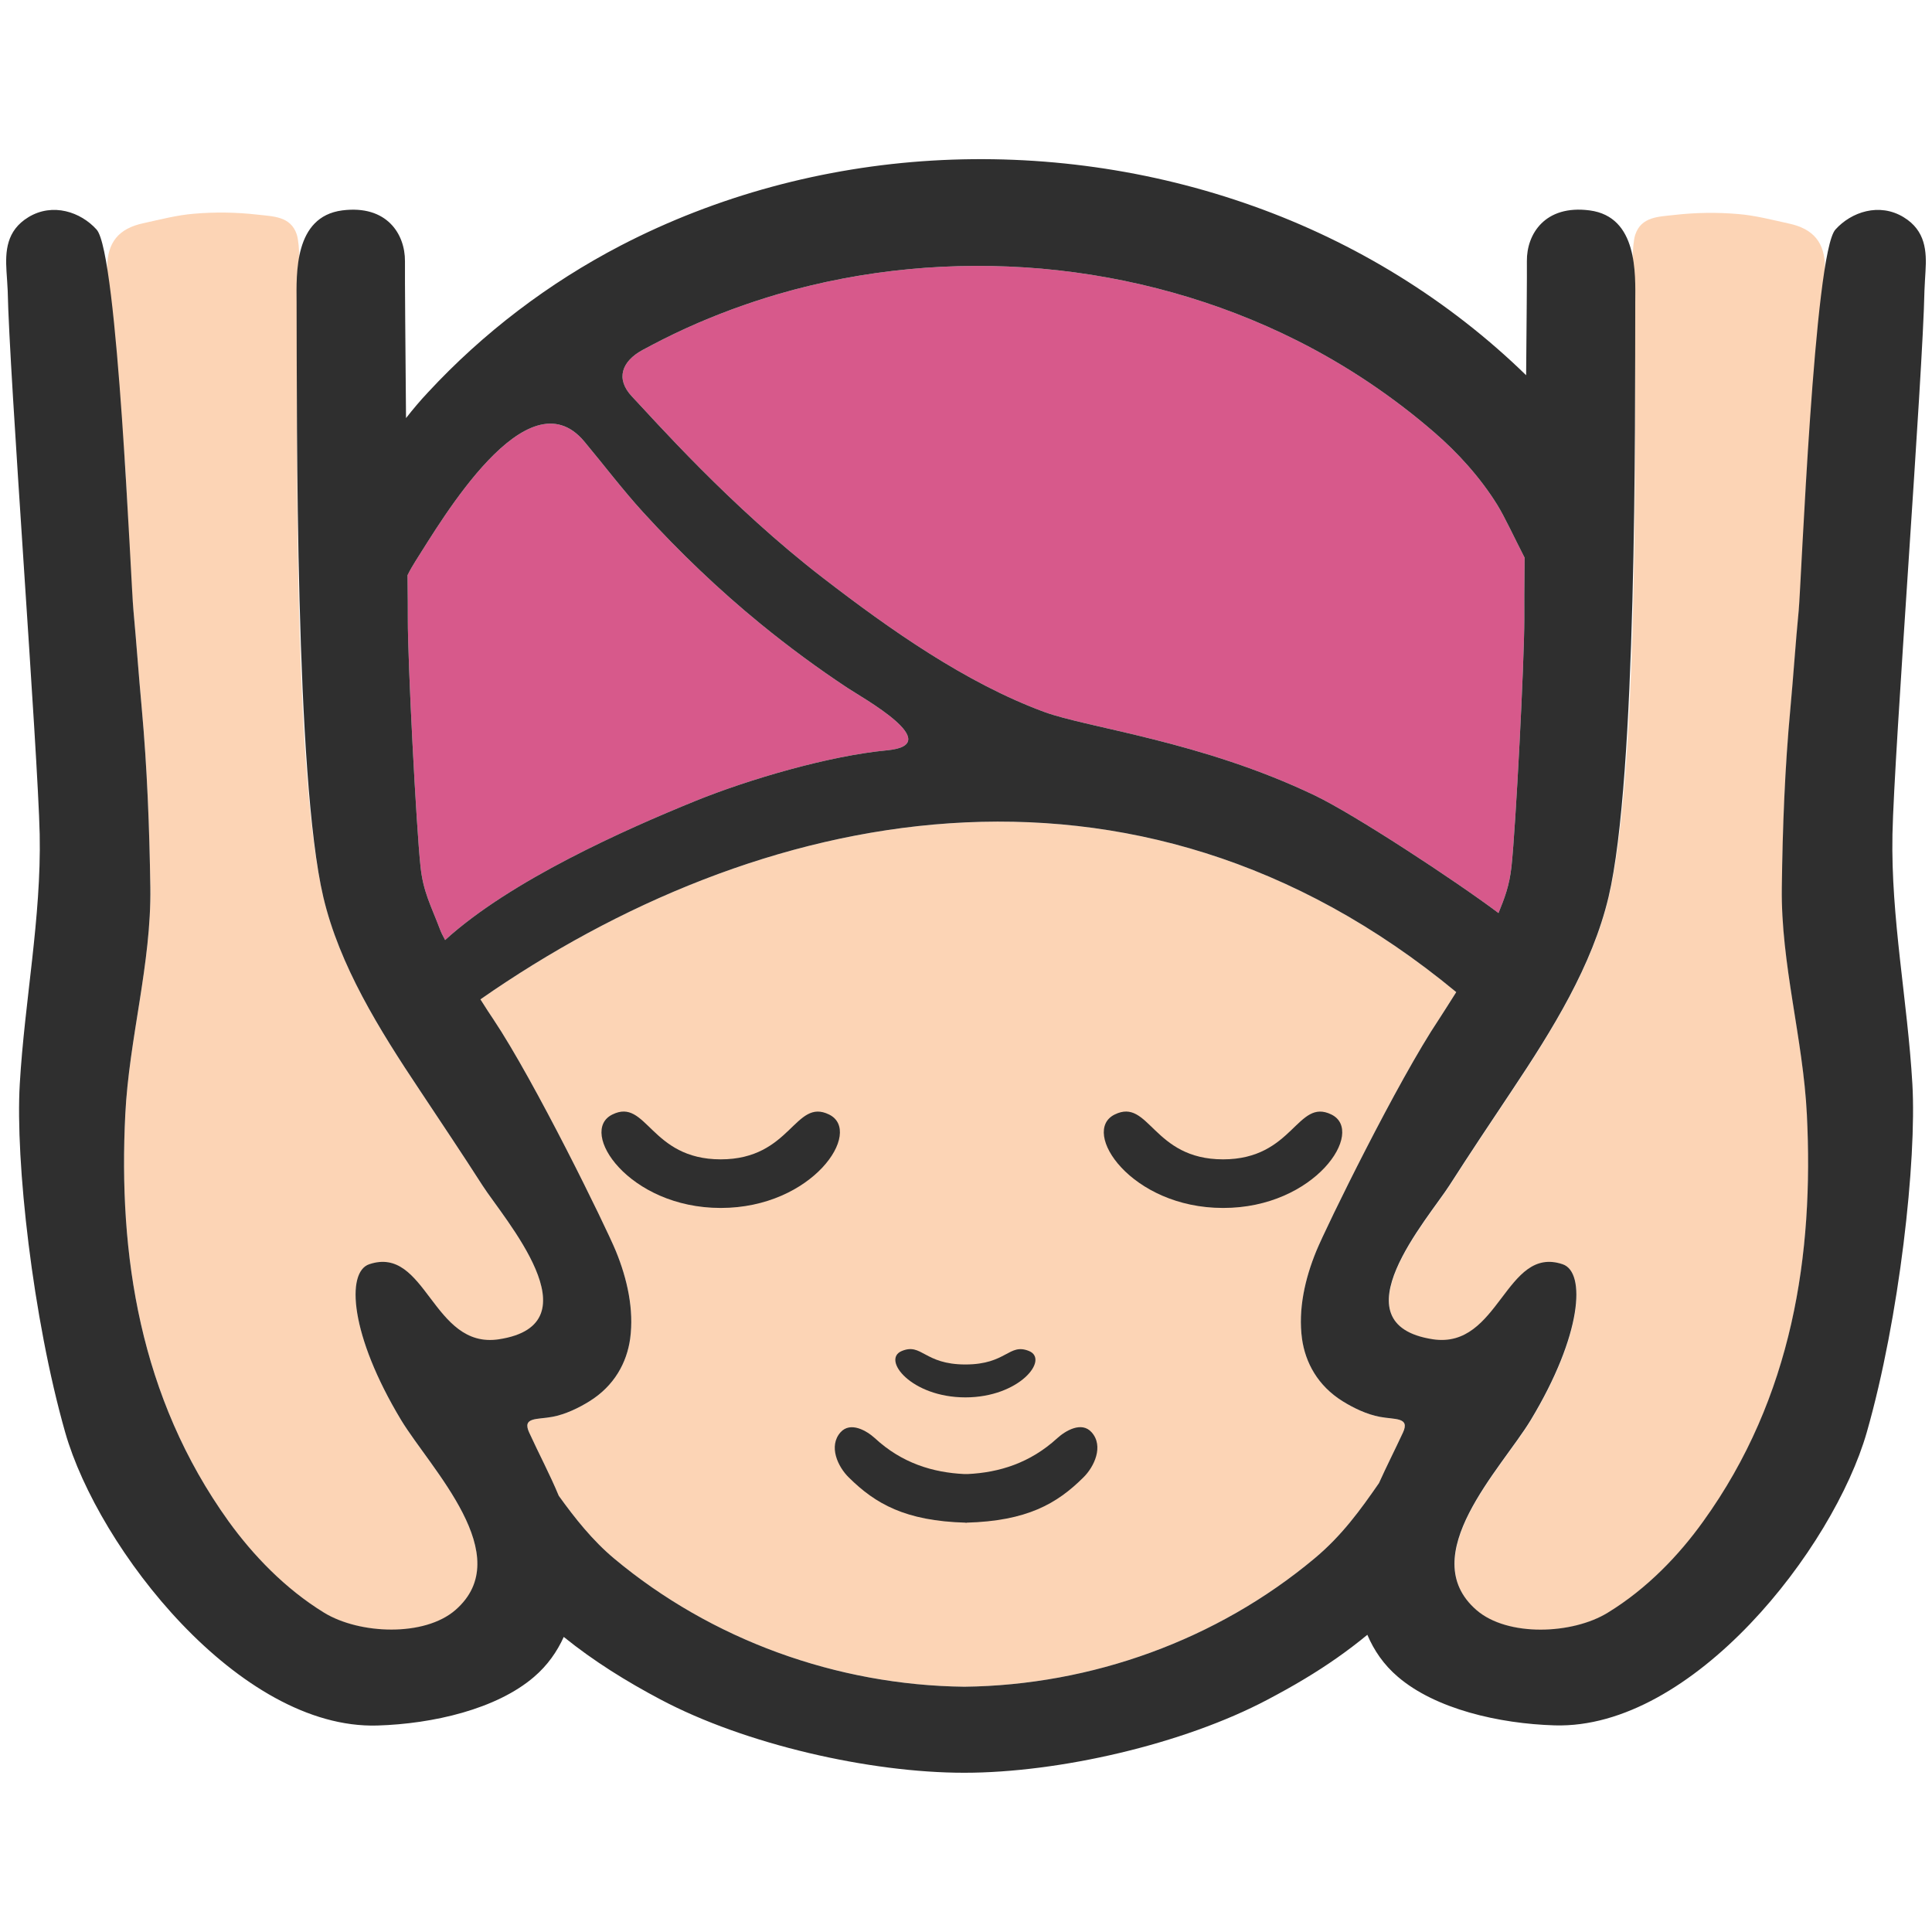
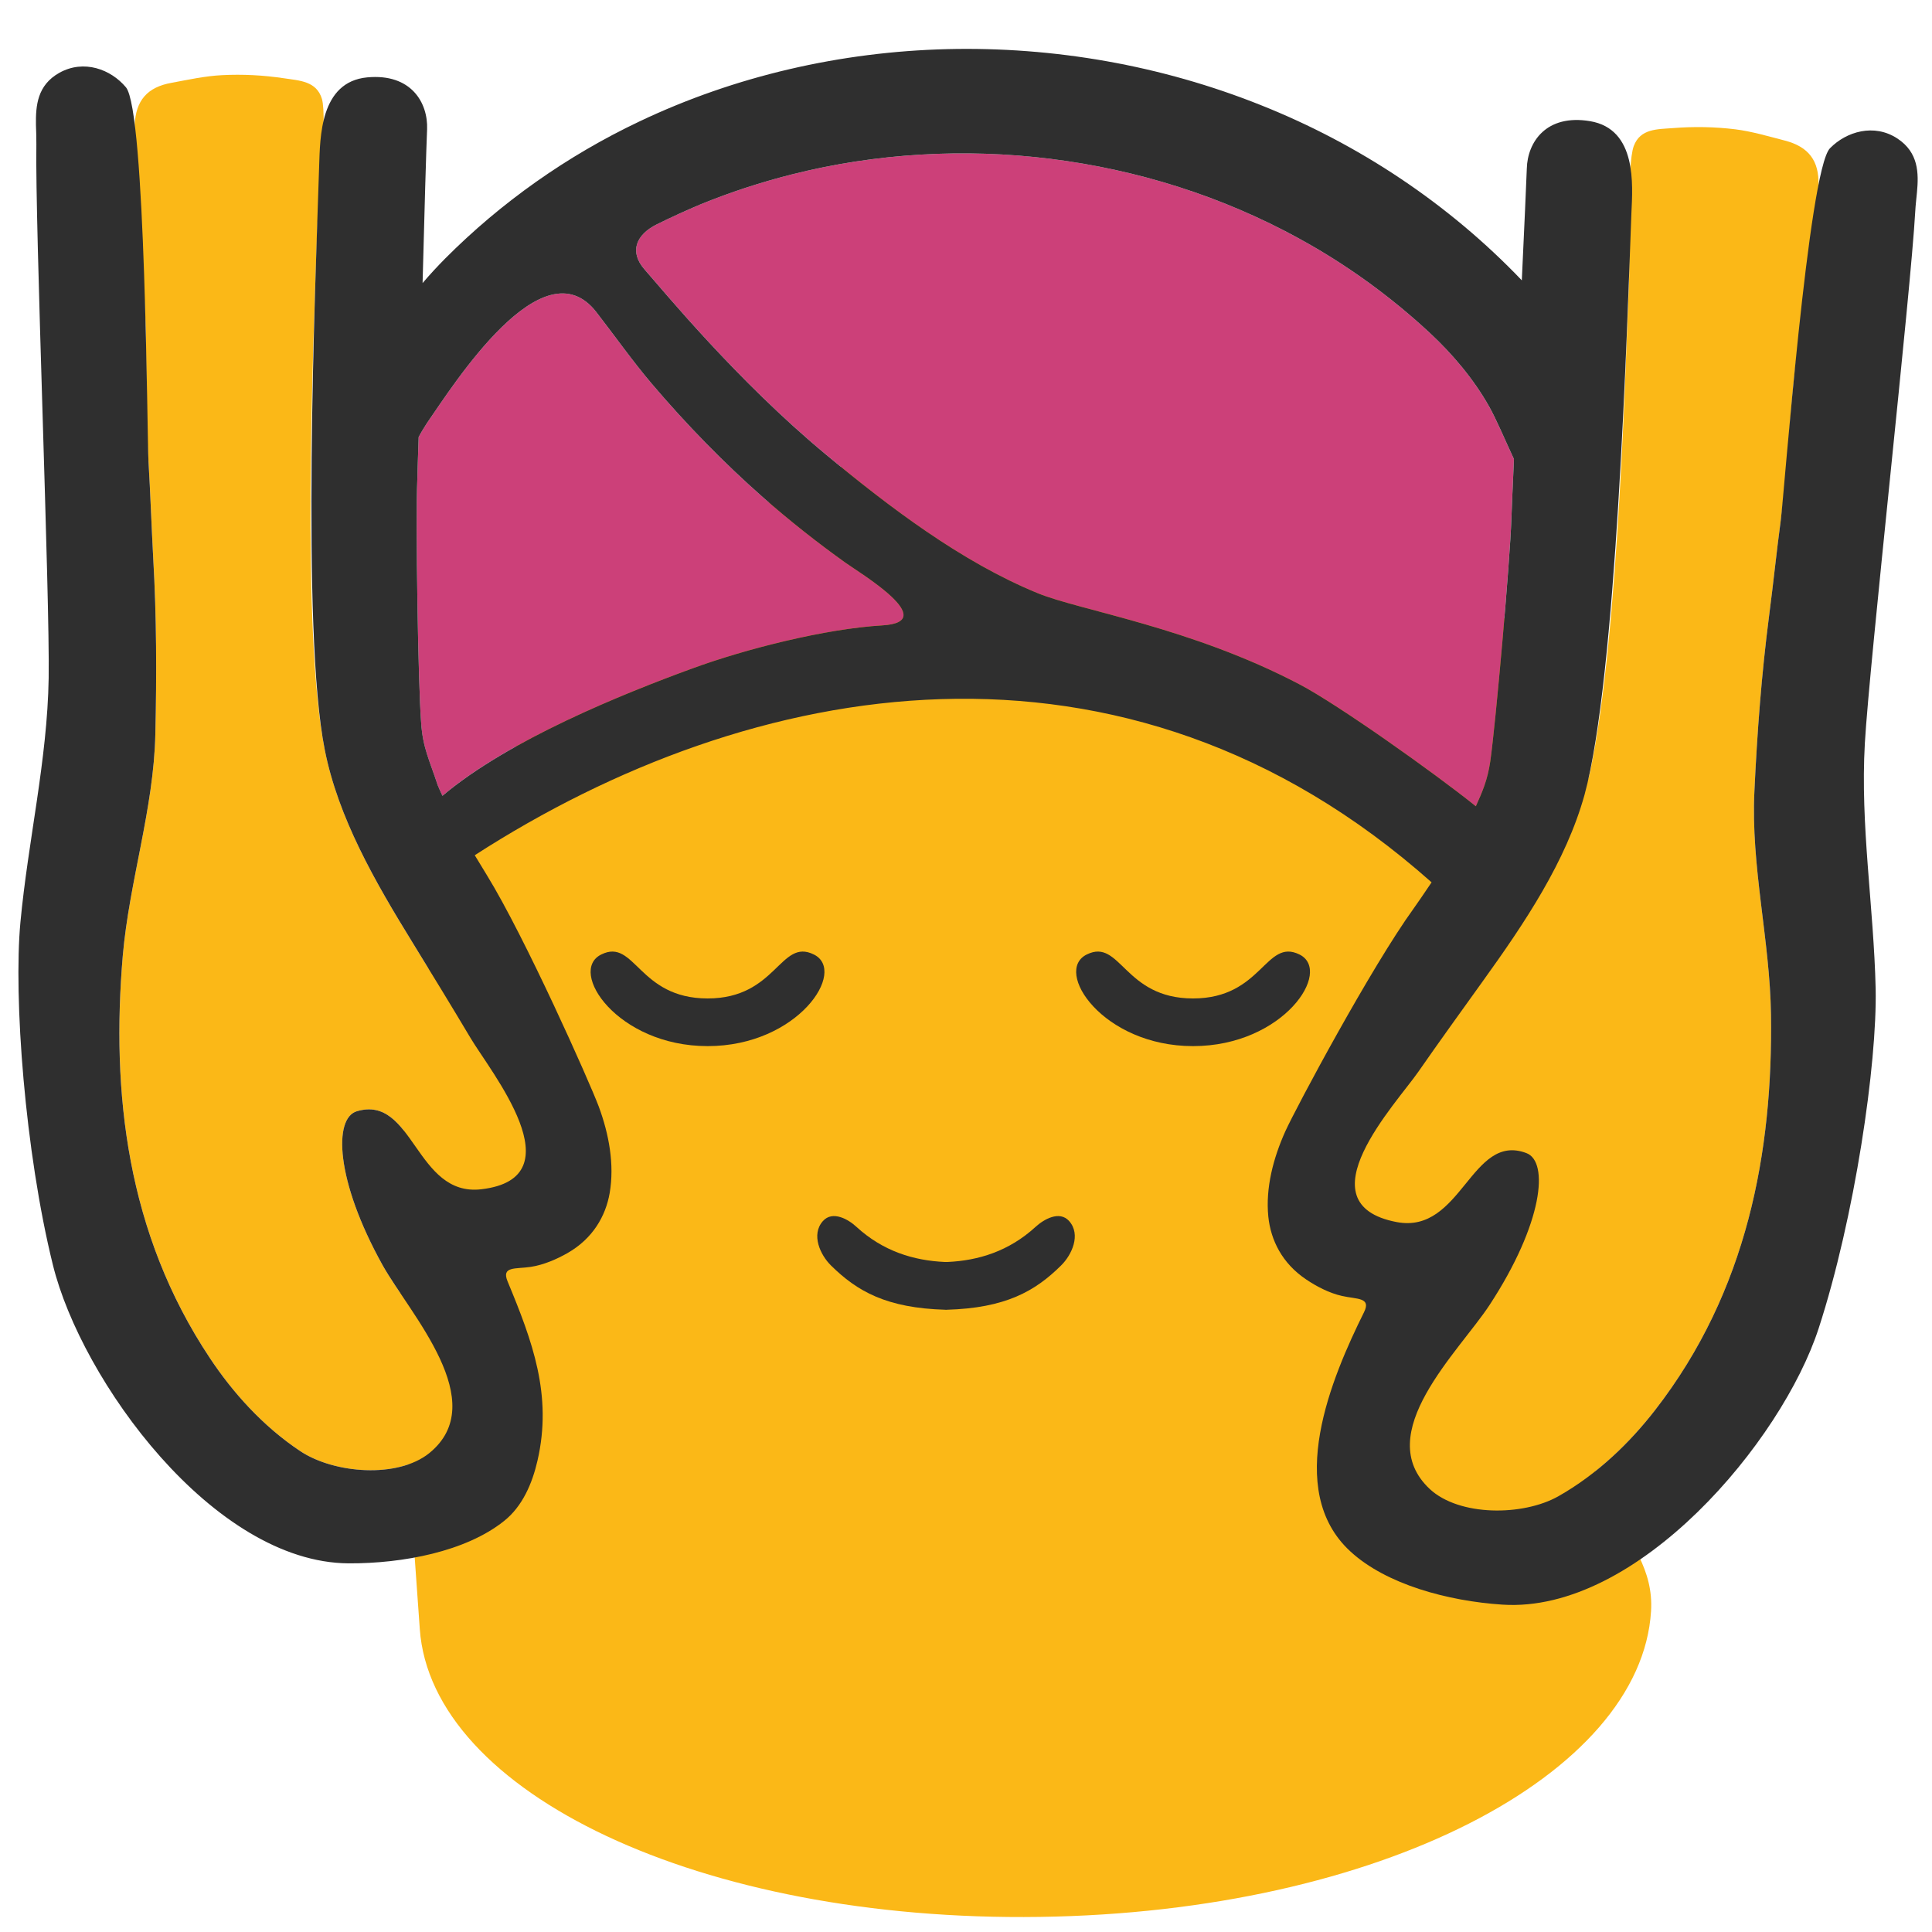
<svg xmlns="http://www.w3.org/2000/svg" version="1.1" id="レイヤー_1" x="0px" y="0px" width="128px" height="128px" viewBox="0 0 128 128" enable-background="new 0 0 128 128" xml:space="preserve">
  <g>
-     <path fill="#FCD4B5" d="M108.34,24.27c-0.02,8.04,0.11,27.23-1.76,35.18c-1.08,4.54-3.7,8.76-6.43,12.86   c-1.39,2.08-2.77,4.15-4.11,6.24c-1.41,2.2-7.6,9.2-1.1,10.2c4.42,0.68,4.81-6.25,8.6-4.97c1.54,0.52,1.29,4.69-2.12,10.33   c-1.96,3.23-7.72,8.99-3.59,12.58c2.05,1.78,6.34,1.61,8.69,0.18c2.62-1.61,4.73-3.84,6.33-6.05c5.93-8.25,7.32-17.72,6.87-26.96   c-0.25-5.04-1.73-9.99-1.66-15.04c0.05-3.97,0.2-7.93,0.57-11.89c0.2-2.16,0.35-4.32,0.55-6.48c0.29-3.02,0.34-6.08,0.52-9.11   c0.2-3.22,1.2-12.29,1.21-13.57c0.01-1.69-0.76-2.61-2.39-2.96c-1.1-0.24-2.24-0.54-3.37-0.63c-1.4-0.12-2.81-0.1-4.21,0.06   c-1.03,0.12-2.2,0.1-2.6,1.31C107.91,16.82,108.35,22.92,108.34,24.27z" />
-     <path fill="#FCD4B5" d="M19.66,24.27c0.03,8.04-0.11,27.23,1.77,35.18c1.07,4.54,3.69,8.76,6.43,12.86   c1.38,2.08,2.77,4.15,4.11,6.24c1.41,2.2,7.61,9.2,1.1,10.2c-4.42,0.68-4.81-6.25-8.6-4.97c-1.54,0.52-1.28,4.69,2.12,10.33   c1.96,3.23,7.72,8.99,3.59,12.58c-2.05,1.78-6.34,1.61-8.69,0.18c-2.62-1.61-4.73-3.84-6.33-6.05C9.23,92.56,7.84,83.09,8.3,73.84   c0.25-5.04,1.73-9.99,1.66-15.04c-0.06-3.97-0.21-7.93-0.57-11.89c-0.2-2.16-0.35-4.32-0.55-6.48c-0.29-3.02-0.34-6.08-0.52-9.11   c-0.2-3.22-1.2-12.29-1.22-13.57c0-1.69,0.76-2.61,2.39-2.96c1.1-0.24,2.24-0.54,3.36-0.63c1.4-0.12,2.81-0.1,4.21,0.06   c1.03,0.12,2.2,0.1,2.6,1.31C20.09,16.82,19.65,22.92,19.66,24.27z" />
-     <path fill="#D7598B" d="M42.55,23.2c0.96-0.52,1.93-1.01,2.92-1.46c1.98-0.9,4.02-1.65,6.1-2.26c5.64-1.64,11.59-2.19,17.44-1.68   c5.88,0.52,11.67,2.12,16.94,4.77c3.26,1.64,6.32,3.69,9.08,6.08c1.55,1.34,3.05,2.99,4.17,4.8c0.5,0.81,1.12,2.16,1.81,3.5   c-0.02,1.91-0.03,3.4-0.02,4.05c0,2.86-0.57,13.82-0.85,16.41c-0.14,1.27-0.45,2.07-0.86,3.08c-2.94-2.2-9.56-6.54-12.17-7.79   c-7.51-3.6-15.04-4.47-17.92-5.53c-5.21-1.92-10.24-5.47-14.65-8.87c-6.17-4.75-11.29-10.58-12.67-12.03   C40.75,25.08,41.22,23.93,42.55,23.2z" />
-     <path fill="#D7598B" d="M27.02,41c0-0.51,0-1.54-0.02-2.89c0.16-0.33,0.35-0.65,0.55-0.97c1.68-2.62,7.37-12.43,11.16-7.89   c1.31,1.57,2.51,3.16,3.9,4.69c2.42,2.65,5.02,5.14,7.8,7.41c1.84,1.5,3.75,2.91,5.73,4.22c0.94,0.63,6.62,3.76,2.63,4.14   c-3.82,0.36-9.14,1.91-12.71,3.36c-4.67,1.9-12.23,5.26-16.57,9.21c-0.15-0.28-0.28-0.53-0.34-0.71c-0.61-1.61-1.11-2.47-1.29-4.16   C27.58,54.82,27.01,43.86,27.02,41z" />
-     <path fill="#FCD4B5" d="M87.09,103.25c-6.46,5.4-14.76,8.4-23.2,8.5c-8.45-0.1-16.75-3.1-23.21-8.5c-1.43-1.2-2.58-2.65-3.66-4.15   c-0.58-1.4-1.31-2.77-1.96-4.19c-0.48-1.04,0.52-0.85,1.53-1.04c0.87-0.16,1.77-0.6,2.46-1.03c1.66-1.03,2.48-2.57,2.7-4.15   c0.26-1.93-0.19-3.96-0.95-5.81c-0.68-1.65-5.37-11.25-8.12-15.36c-0.18-0.26-0.49-0.74-0.85-1.31   c18.21-12.7,43.17-18.25,64.65-0.48c-0.49,0.78-0.92,1.45-1.14,1.79c-2.75,4.11-7.45,13.71-8.13,15.36   c-0.76,1.85-1.21,3.87-0.95,5.81c0.22,1.58,1.04,3.12,2.7,4.15c0.69,0.43,1.59,0.87,2.46,1.03c1,0.19,2.01,0.01,1.53,1.04   c-0.53,1.14-1.09,2.24-1.59,3.35C90.12,100.05,88.9,101.74,87.09,103.25z" />
    <g>
-       <path fill="#2F2F2F" d="M126.12,14.39c-1.61-0.98-3.47-0.35-4.52,0.82c-1.41,1.57-2.26,23.41-2.43,25.22    c-0.21,2.16-0.35,4.32-0.55,6.48c-0.37,3.96-0.52,7.92-0.57,11.89c-0.07,5.05,1.41,10.01,1.66,15.04    c0.46,9.24-0.93,18.72-6.87,26.96c-1.59,2.22-3.71,4.45-6.33,6.05c-2.35,1.44-6.64,1.6-8.69-0.18c-4.13-3.59,1.63-9.35,3.59-12.58    c3.41-5.65,3.67-9.81,2.12-10.33c-3.79-1.28-4.18,5.64-8.6,4.97c-6.5-1-0.31-8,1.1-10.2c1.34-2.09,2.72-4.16,4.11-6.24    c2.73-4.09,5.35-8.31,6.43-12.86c1.88-7.95,1.75-31.37,1.77-39.4c0.01-1.88,0.18-5.67-3.02-6.09c-2.96-0.39-4.18,1.57-4.16,3.36    c0.01,1.01-0.02,4.01-0.05,7.56c-5.12-4.99-11.33-8.8-18.06-11.2c-6.8-2.43-14.09-3.45-21.3-3.02    c-7.17,0.43-14.25,2.32-20.63,5.63c-4.77,2.48-9.11,5.78-12.76,9.72c-0.5,0.53-0.99,1.11-1.46,1.71    c-0.04-4.71-0.08-9.13-0.07-10.4c0.01-1.79-1.2-3.74-4.16-3.36c-3.2,0.42-3.03,4.21-3.02,6.09c0.03,8.03-0.1,31.45,1.77,39.4    c1.07,4.54,3.69,8.76,6.43,12.86c1.38,2.08,2.77,4.15,4.11,6.24c1.41,2.2,7.61,9.2,1.1,10.2c-4.42,0.68-4.81-6.25-8.6-4.97    c-1.54,0.52-1.28,4.69,2.12,10.33c1.96,3.23,7.72,8.99,3.59,12.58c-2.05,1.78-6.34,1.61-8.69,0.18c-2.62-1.61-4.73-3.84-6.33-6.05    C9.23,92.56,7.84,83.09,8.3,73.84c0.25-5.04,1.73-9.99,1.66-15.04c-0.06-3.97-0.21-7.93-0.57-11.89c-0.2-2.16-0.35-4.32-0.55-6.48    C8.66,38.62,7.81,16.77,6.4,15.21c-1.05-1.17-2.91-1.8-4.52-0.82c-1.46,0.89-1.53,2.26-1.45,3.58c0.03,0.44,0.06,0.88,0.08,1.29    c0.1,5.47,2,30.55,2.12,36.02c0.11,5.53-1,11.03-1.32,16.54C1.01,76.9,2.16,87.31,4.32,94.9c2.2,7.71,11.53,19.69,20.68,19.42    c3.68-0.11,7.89-1.08,10.38-3.22c0.9-0.77,1.53-1.68,1.97-2.65c1.99,1.61,4.17,2.96,6.42,4.15c5.6,2.97,13.85,4.85,20.11,4.85    c6.26,0,14.5-1.88,20.11-4.85c0.83-0.44,1.65-0.89,2.46-1.38c1.45-0.87,2.83-1.83,4.14-2.91c0.44,1.03,1.08,1.98,2.02,2.78    c2.49,2.14,6.71,3.11,10.39,3.22c9.15,0.27,18.47-11.71,20.68-19.42c2.17-7.59,3.31-18,3.02-23.07    c-0.32-5.52-1.43-11.01-1.32-16.54c0.11-5.47,2.02-30.56,2.12-36.02c0.01-0.41,0.05-0.85,0.07-1.29    C127.65,16.65,127.58,15.28,126.12,14.39z M42.55,23.2c0.96-0.52,1.93-1.01,2.92-1.46c1.98-0.9,4.02-1.65,6.1-2.26    c5.64-1.64,11.59-2.19,17.44-1.68c5.88,0.52,11.67,2.12,16.94,4.77c3.26,1.64,6.32,3.69,9.08,6.08c1.55,1.34,3.05,2.99,4.17,4.8    c0.5,0.81,1.12,2.16,1.81,3.5c-0.02,1.91-0.03,3.4-0.02,4.05c0,2.86-0.57,13.82-0.85,16.41c-0.14,1.27-0.45,2.07-0.86,3.08    c-2.94-2.2-9.56-6.54-12.17-7.79c-7.51-3.6-15.04-4.47-17.92-5.53c-5.21-1.92-10.24-5.47-14.65-8.87    c-6.17-4.75-11.29-10.58-12.67-12.03C40.75,25.08,41.22,23.93,42.55,23.2z M27.02,41c0-0.51,0-1.54-0.02-2.89    c0.16-0.33,0.35-0.65,0.55-0.97c1.68-2.62,7.37-12.43,11.16-7.89c1.31,1.57,2.51,3.16,3.9,4.69c2.42,2.65,5.02,5.14,7.8,7.41    c1.84,1.5,3.75,2.91,5.73,4.22c0.94,0.63,6.62,3.76,2.63,4.14c-3.82,0.36-9.14,1.91-12.71,3.36c-4.67,1.9-12.23,5.26-16.57,9.21    c-0.15-0.28-0.28-0.53-0.34-0.71c-0.61-1.61-1.11-2.47-1.29-4.16C27.58,54.82,27.01,43.86,27.02,41z M87.09,103.25    c-6.46,5.4-14.76,8.4-23.2,8.5c-8.45-0.1-16.75-3.1-23.21-8.5c-1.43-1.2-2.58-2.65-3.66-4.15c-0.58-1.4-1.31-2.77-1.96-4.19    c-0.48-1.04,0.52-0.85,1.53-1.04c0.87-0.16,1.77-0.6,2.46-1.03c1.66-1.03,2.48-2.57,2.7-4.15c0.26-1.93-0.19-3.96-0.95-5.81    c-0.68-1.65-5.37-11.25-8.12-15.36c-0.18-0.26-0.49-0.74-0.85-1.31c18.21-12.7,43.17-18.25,64.65-0.48    c-0.49,0.78-0.92,1.45-1.14,1.79c-2.75,4.11-7.45,13.71-8.13,15.36c-0.76,1.85-1.21,3.87-0.95,5.81c0.22,1.58,1.04,3.12,2.7,4.15    c0.69,0.43,1.59,0.87,2.46,1.03c1,0.19,2.01,0.01,1.53,1.04c-0.53,1.14-1.09,2.24-1.59,3.35    C90.12,100.05,88.9,101.74,87.09,103.25z" />
-       <path fill="#2F2F2F" d="M54.93,73.84c-2.28-1.12-2.51,2.97-7.18,2.97c-4.68,0-4.9-4.1-7.18-2.97c-2.29,1.12,1.08,6.19,7.18,6.19    S57.21,74.96,54.93,73.84z" />
-       <path fill="#2F2F2F" d="M88.21,73.84c-2.28-1.12-2.51,2.97-7.18,2.97c-4.67,0-4.89-4.1-7.18-2.97c-2.29,1.12,1.08,6.19,7.18,6.19    C87.13,80.04,90.49,74.96,88.21,73.84z" />
-       <path fill="#2F2F2F" d="M63.96,92.58c3.58,0,5.56-2.51,4.22-3.07c-1.35-0.55-1.47,0.89-4.22,0.89c-2.75,0-2.88-1.45-4.22-0.89    C58.4,90.07,60.37,92.58,63.96,92.58z" />
-       <path fill="#2F2F2F" d="M70.05,95.28c-1.8,1.65-3.85,2.28-5.94,2.38h-0.08l0,0H64h-0.02l0,0h-0.09c-2.08-0.1-4.14-0.72-5.93-2.38    c-0.54-0.49-1.61-1.12-2.27-0.39c-0.82,0.92-0.18,2.29,0.55,3c1.75,1.73,3.73,2.88,7.74,2.99v0.01l0.02,0l0.03,0v-0.01    c4-0.11,5.99-1.25,7.74-2.99c0.73-0.71,1.37-2.09,0.55-3C71.66,94.15,70.59,94.79,70.05,95.28z" />
+       <g>
+         <g>
+           <g>
+             <path fill="#FBB817" d="M31.841,53.44c12.019-22.643,37.528-33.047,59.604-19.855c14.763,8.836,20.162,30.215,14.16,55.524       c-2.461,10.444,4.124,12.113,3.781,17.638c-0.669,10.826-17.973,19.93-40.501,20.253c-22.529,0.327-40.312-8.254-41.073-19.075       c-1.532-21.796-3.245-39.524,4.43-53.988" />
+           </g>
+         </g>
+       </g>
+     </g>
+     <g>
+       <g>
+         <path fill="#2F2F2F" d="M46.884,69.308c5.982,0,9.27-4.978,7.033-6.072c-2.232-1.103-2.457,2.914-7.033,2.914     c-4.6,0-4.812-4.017-7.045-2.914C37.59,64.331,40.894,69.308,46.884,69.308z" />
+         <path fill="#2F2F2F" d="M79.041,69.308c-5.981,0-9.278-4.978-7.037-6.072c2.237-1.103,2.453,2.914,7.037,2.914     c4.584,0,4.8-4.017,7.049-2.914C88.318,64.331,85.034,69.308,79.041,69.308z" />
+       </g>
+       <path fill="#2F2F2F" d="M70.834,80.899c-0.646-0.724-1.694-0.102-2.218,0.378c-1.771,1.623-3.792,2.237-5.832,2.332    c-0.02,0-0.051,0-0.075,0l0,0h-0.027h-0.023h-0.004c-0.027,0-0.067,0-0.067,0c-2.059-0.095-4.083-0.709-5.852-2.332    c-0.516-0.48-1.571-1.102-2.217-0.378c-0.799,0.898-0.173,2.245,0.539,2.946c1.729,1.701,3.663,2.819,7.596,2.93v0.008    c0,0,0.004,0,0.028-0.008c0.012,0.008,0.012,0.008,0.012,0.008l0.016-0.008c3.911-0.11,5.868-1.229,7.585-2.93    C71.011,83.144,71.633,81.797,70.834,80.899z" />
+     </g>
+     <g>
+       <path fill="#FBB817" d="M107.941,18.236c-0.307,7.879-0.851,26.698-2.961,34.425c-1.229,4.414-3.938,8.454-6.758,12.373    c-1.429,1.993-2.858,3.97-4.249,5.97c-1.461,2.11-7.773,8.754-1.441,9.963c4.312,0.819,4.934-5.962,8.601-4.568    c1.496,0.567,1.103,4.639-2.441,10.057c-2.028,3.095-7.88,8.537-3.962,12.2c1.949,1.811,6.163,1.804,8.518,0.477    c2.623-1.485,4.77-3.595,6.411-5.714c6.116-7.876,7.801-17.115,7.675-26.188c-0.071-4.946-1.343-9.853-1.099-14.798    c0.182-3.891,0.473-7.773,0.973-11.632c0.279-2.119,0.492-4.229,0.775-6.34c0.382-2.946,0.543-5.946,0.827-8.907    c0.303-3.15,1.607-12.003,1.666-13.255c0.067-1.658-0.662-2.583-2.237-2.989c-1.067-0.275-2.177-0.606-3.28-0.744    c-1.362-0.166-2.749-0.189-4.127-0.079c-1.012,0.079-2.158,0.023-2.591,1.189C107.775,10.927,107.984,16.916,107.941,18.236z" />
+       <path fill="#FBB817" d="M21.016,15.125c-0.264,7.883-1.071,26.687,0.5,34.543c0.886,4.497,3.312,8.718,5.848,12.83    c1.284,2.087,2.556,4.166,3.804,6.261c1.3,2.206,7.124,9.286,0.721,10.034c-4.355,0.512-4.489-6.293-8.25-5.167    c-1.536,0.457-1.434,4.544,1.713,10.203c1.815,3.233,7.253,9.077,3.083,12.451c-2.083,1.674-6.276,1.359-8.529-0.13    c-2.513-1.669-4.509-3.93-5.99-6.159c-5.529-8.293-6.548-17.626-5.781-26.667c0.43-4.93,2.052-9.734,2.158-14.688    c0.09-3.89,0.083-7.781-0.142-11.672c-0.114-2.126-0.185-4.249-0.311-6.371c-0.185-2.969-0.118-5.97-0.189-8.947    c-0.09-3.167-0.756-12.09-0.729-13.342c0.067-1.662,0.847-2.536,2.458-2.82c1.083-0.201,2.213-0.449,3.32-0.504    c1.374-0.071,2.752,0,4.131,0.208c1.008,0.154,2.146,0.177,2.5,1.375C21.693,7.847,21.051,13.801,21.016,15.125z" />
+       <path fill="#CC4079" d="M43.482,14.88c0.957-0.476,1.929-0.917,2.906-1.331c1.981-0.811,4-1.469,6.068-1.993    c5.588-1.41,11.436-1.744,17.15-1.032c5.753,0.717,11.365,2.481,16.441,5.269c3.142,1.717,6.072,3.835,8.695,6.277    c1.473,1.371,2.886,3.032,3.91,4.852c0.46,0.807,1.028,2.158,1.65,3.497c-0.086,1.866-0.146,3.331-0.169,3.961    c-0.091,2.804-1.036,13.526-1.398,16.051c-0.181,1.24-0.52,2.016-0.957,2.985c-2.804-2.252-9.14-6.742-11.652-8.061    c-7.23-3.8-14.586-4.91-17.366-6.052c-5.048-2.064-9.856-5.718-14.054-9.203c-5.872-4.875-10.691-10.762-11.991-12.235    C41.658,16.668,42.158,15.55,43.482,14.88z" />
+       <path fill="#CC4079" d="M27.647,31.79c0.016-0.496,0.04-1.512,0.09-2.835c0.166-0.315,0.358-0.626,0.559-0.938    c1.745-2.512,7.671-11.924,11.219-7.332c1.229,1.583,2.354,3.189,3.662,4.733c2.276,2.678,4.741,5.214,7.379,7.537    c1.749,1.536,3.568,2.977,5.466,4.332c0.894,0.646,6.363,3.914,2.429,4.146c-3.752,0.221-9.033,1.551-12.569,2.847    c-4.651,1.698-12.176,4.734-16.571,8.443c-0.13-0.284-0.248-0.536-0.315-0.705c-0.52-1.603-0.989-2.461-1.095-4.123    C27.703,45.352,27.529,34.585,27.647,31.79z" />
+       <g>
+         <path fill="#2F2F2F" d="M125.709,9.178c-1.544-1.016-3.383-0.465-4.47,0.646c-1.426,1.489-3.032,22.863-3.257,24.635     c-0.284,2.111-0.496,4.222-0.775,6.34c-0.5,3.859-0.792,7.742-0.973,11.632c-0.244,4.946,1.028,9.853,1.099,14.798     c0.126,9.073-1.56,18.312-7.675,26.188c-1.642,2.119-3.788,4.229-6.411,5.714c-2.354,1.327-6.568,1.334-8.518-0.477     c-3.918-3.663,1.934-9.104,3.962-12.2c3.544-5.418,3.938-9.49,2.441-10.057c-3.667-1.394-4.289,5.387-8.601,4.568     c-6.332-1.209-0.02-7.853,1.441-9.963c1.39-2,2.82-3.978,4.249-5.97c2.82-3.918,5.529-7.958,6.758-12.373     c2.111-7.727,2.808-30.692,3.107-38.56c0.083-1.843,0.378-5.552-2.745-6.072c-2.895-0.484-4.143,1.387-4.186,3.143     c-0.039,0.992-0.165,3.926-0.331,7.403c-4.839-5.064-10.79-9.025-17.303-11.613C76.95,4.335,69.834,3.082,62.753,3.255     c-7.037,0.174-14.046,1.772-20.406,4.8c-4.772,2.265-9.144,5.348-12.857,9.077c-0.504,0.512-1.012,1.055-1.493,1.623     c0.118-4.615,0.245-8.951,0.299-10.191c0.067-1.756-1.055-3.709-3.965-3.438c-3.146,0.295-3.119,4.02-3.186,5.859     c-0.252,7.872-1.201,30.826,0.37,38.682c0.886,4.497,3.312,8.718,5.848,12.83c1.284,2.087,2.556,4.166,3.804,6.261     c1.3,2.206,7.124,9.286,0.721,10.034c-4.355,0.512-4.489-6.293-8.25-5.167c-1.536,0.457-1.434,4.544,1.713,10.203     c1.815,3.233,7.253,9.077,3.083,12.451c-2.083,1.674-6.276,1.359-8.529-0.13c-2.513-1.669-4.509-3.93-5.99-6.159     c-5.529-8.293-6.548-17.626-5.781-26.667c0.43-4.93,2.052-9.734,2.158-14.688c0.09-3.89,0.083-7.781-0.142-11.672     c-0.114-2.126-0.185-4.249-0.311-6.371C9.738,28.805,9.655,7.367,8.344,5.784C7.347,4.594,5.56,3.917,3.933,4.823     C2.472,5.642,2.362,6.989,2.382,8.28c0.02,0.433,0.027,0.866,0.027,1.269c-0.091,5.363,0.902,30.022,0.815,35.385     c-0.087,5.427-1.367,10.77-1.871,16.169c-0.464,4.954,0.295,15.2,2.154,22.713c1.886,7.632,10.621,19.705,19.587,19.76     c3.607,0.016,7.769-0.787,10.286-2.795c1.24-0.973,1.886-2.517,2.229-4.005c1.004-4.348-0.338-7.923-1.977-11.873     c-0.433-1.032,0.532-0.815,1.528-0.969c0.859-0.126,1.764-0.527,2.449-0.921c1.658-0.949,2.517-2.434,2.784-3.973     c0.323-1.886-0.043-3.883-0.721-5.722c-0.618-1.646-4.878-11.215-7.418-15.342c-0.166-0.268-0.461-0.748-0.8-1.315     c18.308-11.813,42.958-16.365,63.392,1.796c-0.5,0.748-0.949,1.394-1.177,1.717c-2.843,3.93-7.781,13.176-8.51,14.771     c-0.803,1.788-1.319,3.753-1.13,5.659c0.162,1.56,0.914,3.095,2.509,4.163c0.649,0.441,1.524,0.906,2.367,1.091     c0.977,0.229,1.961,0.079,1.465,1.079c-2.123,4.28-5.336,11.79-0.898,15.854c2.366,2.181,6.458,3.284,10.065,3.52     c8.955,0.591,18.524-10.825,20.954-18.303c2.395-7.364,3.879-17.532,3.776-22.509c-0.125-5.418-1.028-10.837-0.716-16.256     c0.307-5.355,3.044-29.881,3.339-35.236c0.02-0.401,0.075-0.834,0.114-1.264C127.126,11.455,127.106,10.1,125.709,9.178z      M58.453,41.434c-3.752,0.221-9.033,1.551-12.569,2.847c-4.651,1.698-12.176,4.734-16.571,8.443     c-0.13-0.284-0.248-0.536-0.315-0.705c-0.52-1.603-0.989-2.461-1.095-4.123c-0.201-2.543-0.374-13.31-0.256-16.106     c0.016-0.496,0.04-1.512,0.09-2.835c0.166-0.315,0.358-0.626,0.559-0.938c1.745-2.512,7.671-11.924,11.219-7.332     c1.229,1.583,2.354,3.189,3.662,4.733c2.276,2.678,4.741,5.214,7.379,7.537c1.749,1.536,3.568,2.977,5.466,4.332     C56.917,37.933,62.387,41.201,58.453,41.434z M86.125,45.355c-7.23-3.8-14.586-4.91-17.366-6.052     c-5.048-2.064-9.856-5.718-14.054-9.203c-5.872-4.875-10.691-10.762-11.991-12.235c-1.055-1.197-0.555-2.315,0.769-2.985     c0.957-0.476,1.929-0.917,2.906-1.331c1.981-0.811,4-1.469,6.068-1.993c5.588-1.41,11.436-1.744,17.15-1.032     c5.753,0.717,11.365,2.481,16.441,5.269c3.142,1.717,6.072,3.835,8.695,6.277c1.473,1.371,2.886,3.032,3.91,4.852     c0.46,0.807,1.028,2.158,1.65,3.497c-0.086,1.866-0.146,3.331-0.169,3.961c-0.091,2.804-1.036,13.526-1.398,16.051     c-0.181,1.24-0.52,2.016-0.957,2.985C94.974,51.164,88.637,46.675,86.125,45.355z" />
+       </g>
    </g>
  </g>
</svg>
